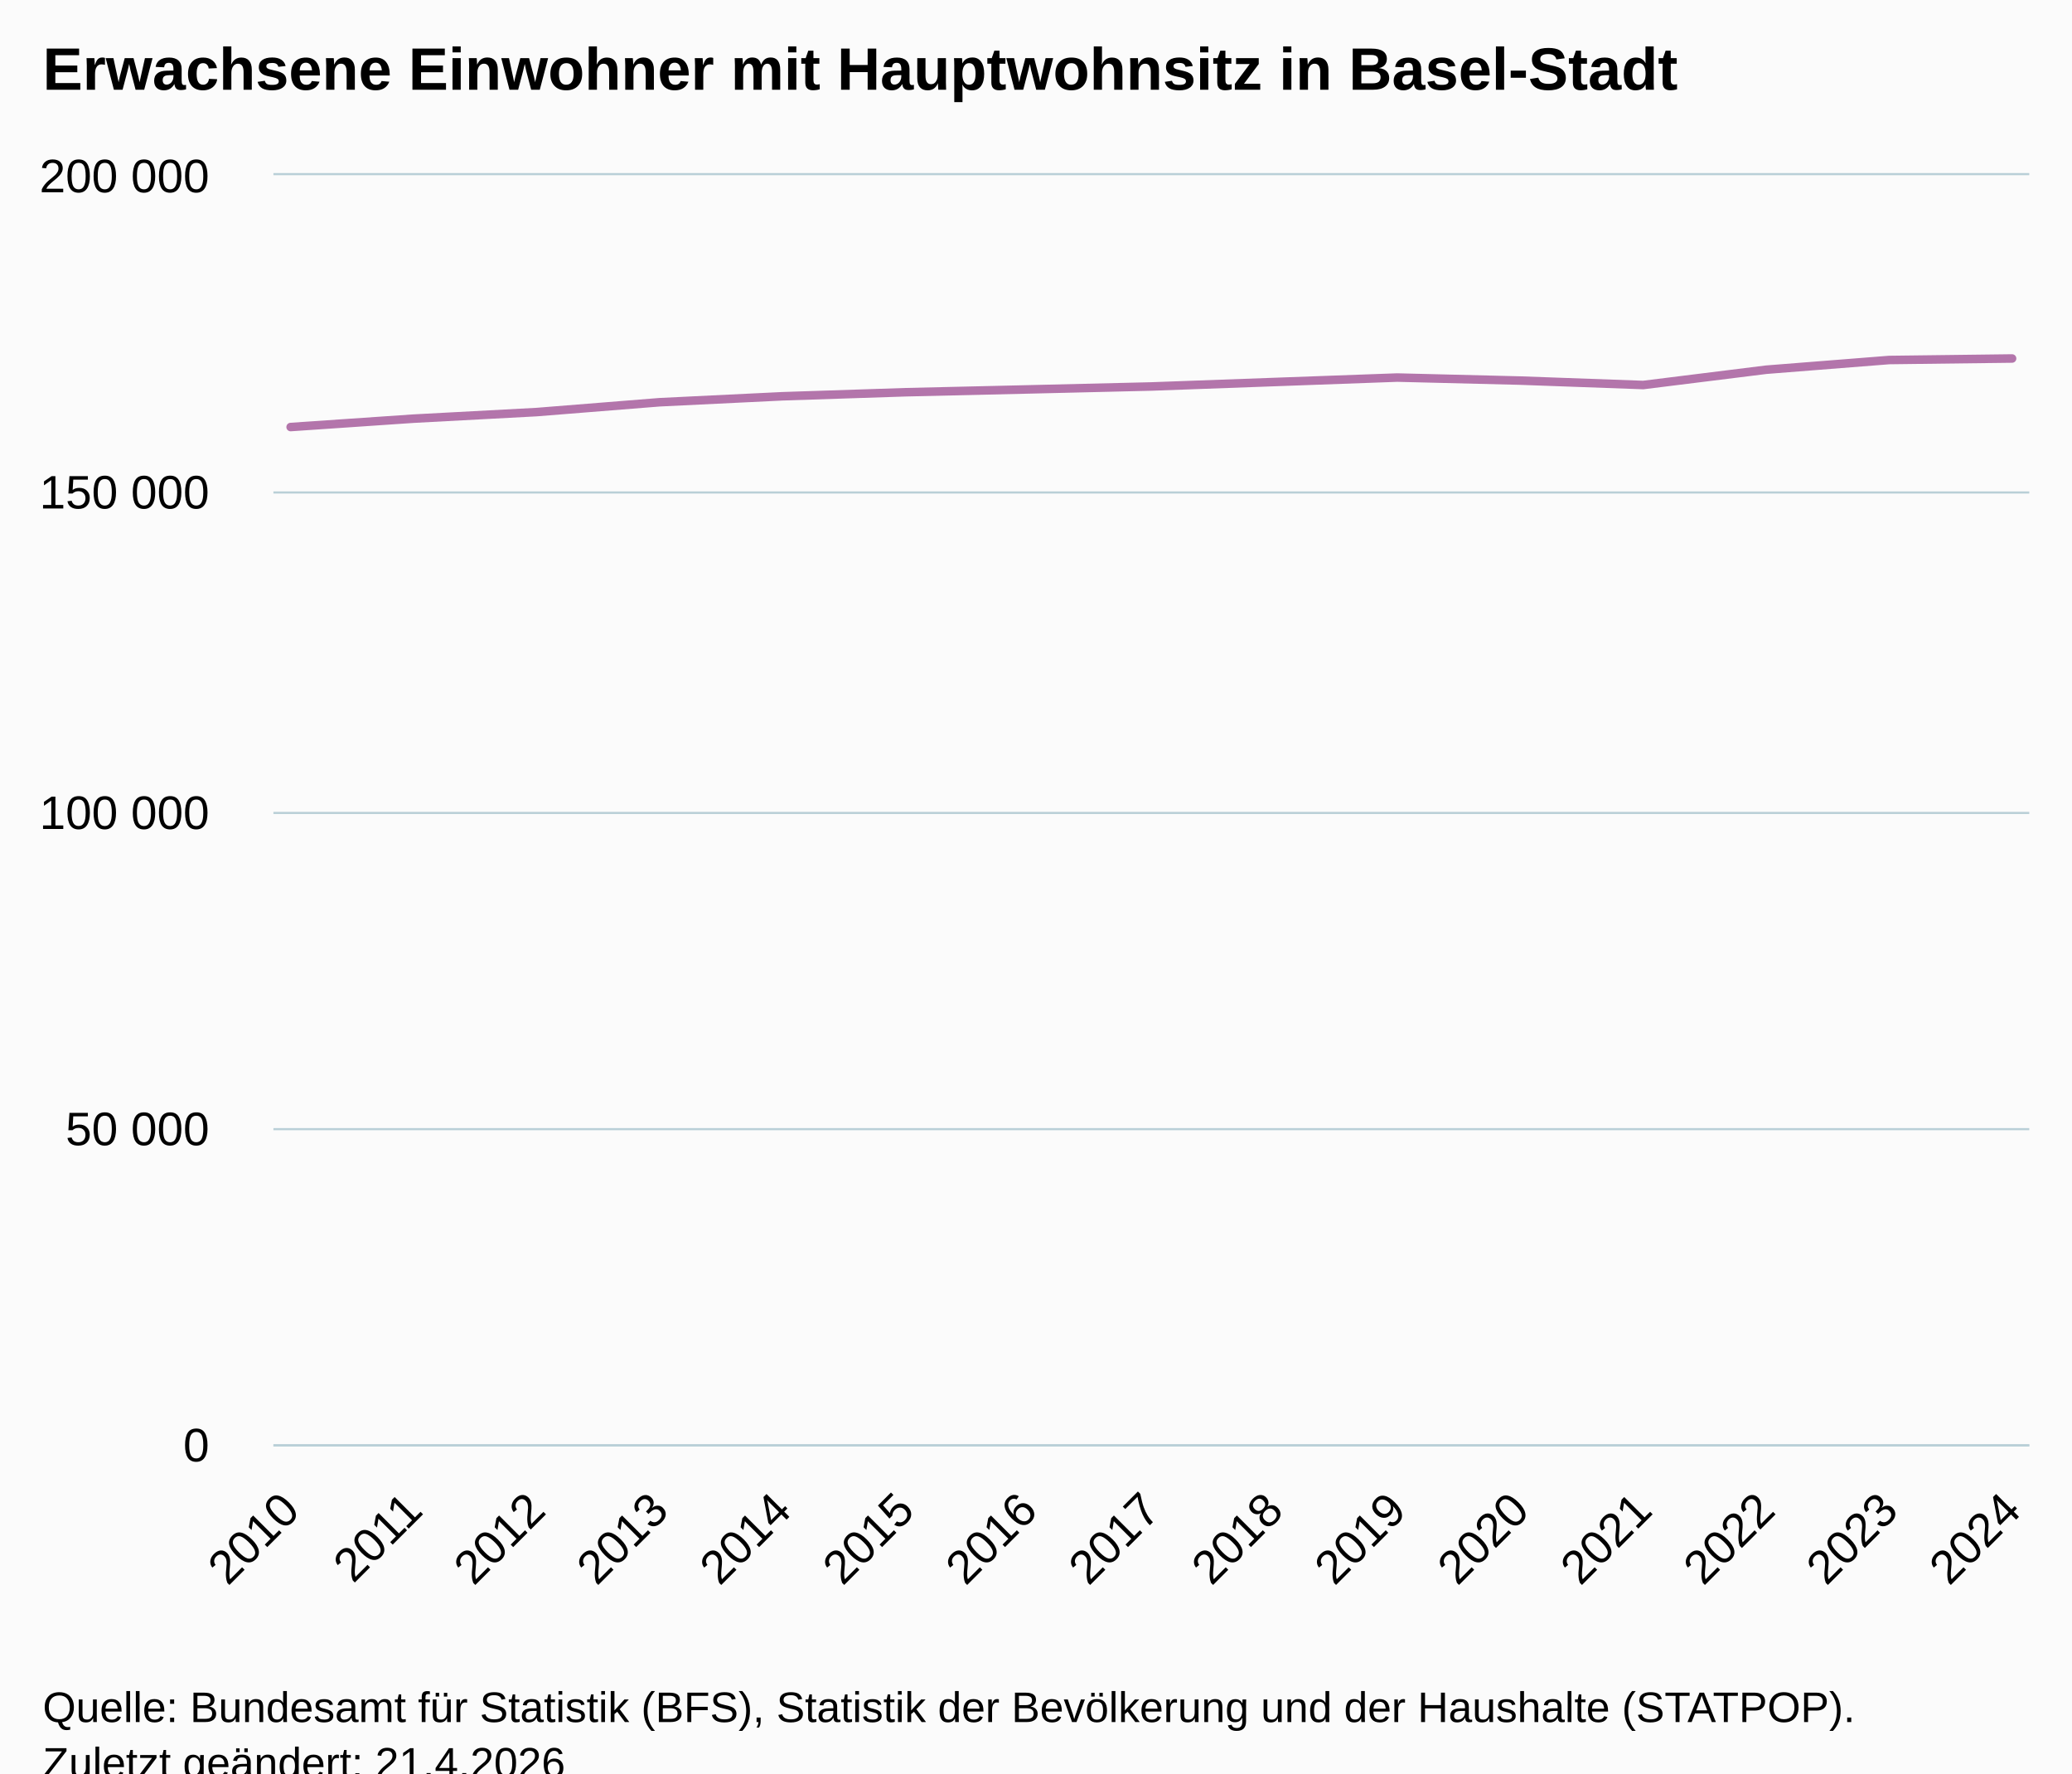
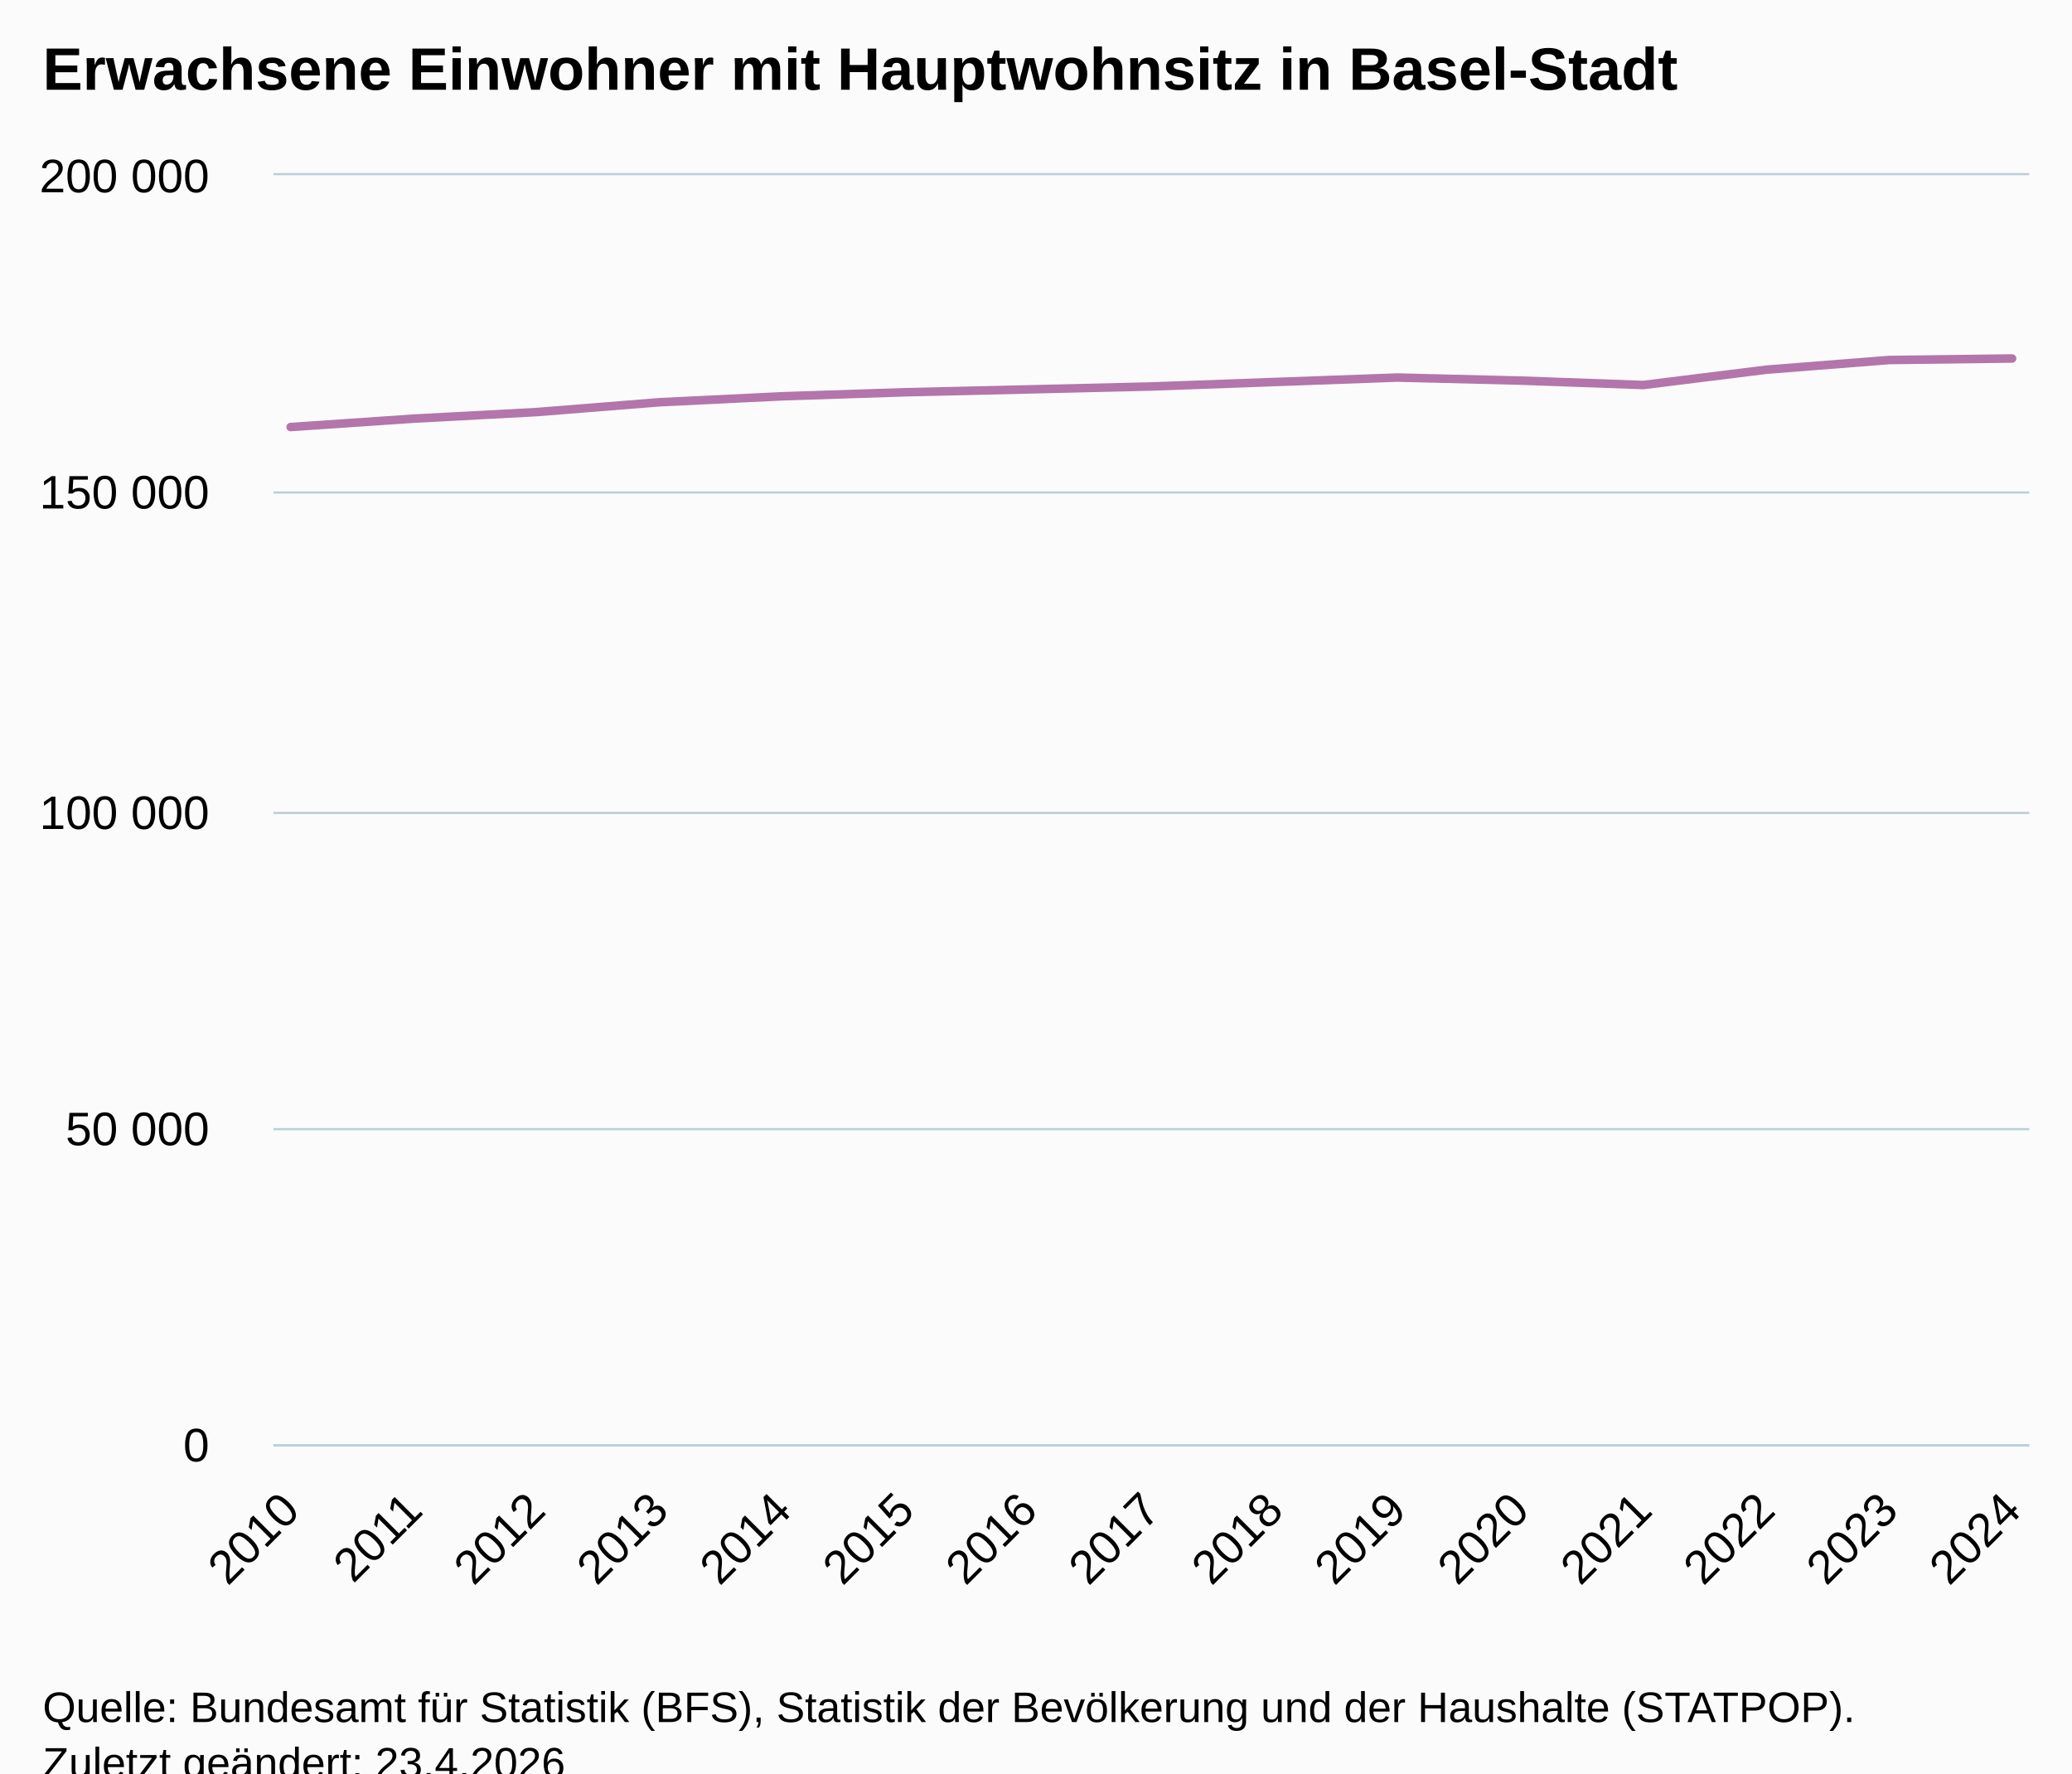
<svg xmlns="http://www.w3.org/2000/svg" version="1.1" class="highcharts-root" style="font-family:Arial;font-size:12px;" viewBox="0 0 485 415">
  <defs>
-     <clipPath id="highcharts-go4amm6-22-">
+     <clipPath id="highcharts-i7nru30-22-">
      <rect x="0" y="0" width="411" height="297" fill="none" />
    </clipPath>
-     <clipPath id="highcharts-go4amm6-38-">
+     <clipPath id="highcharts-i7nru30-38-">
      <rect x="0" y="0" width="411" height="297" fill="none" />
    </clipPath>
-     <clipPath id="highcharts-go4amm6-39-">
+     <clipPath id="highcharts-i7nru30-39-">
      <rect x="64" y="41" width="411" height="297" fill="none" />
    </clipPath>
  </defs>
  <rect fill="#fbfbfb" class="highcharts-background" x="0" y="0" width="485" height="428" rx="0" ry="0" />
  <rect fill="none" class="highcharts-plot-background" x="64" y="41" width="411" height="297" />
  <g class="highcharts-pane-group" data-z-index="0" />
  <g class="highcharts-grid highcharts-xaxis-grid" data-z-index="1">
    <path fill="none" data-z-index="1" class="highcharts-grid-line" d="M 67.5 41 L 67.5 338" opacity="1" />
    <path fill="none" data-z-index="1" class="highcharts-grid-line" d="M 96.5 41 L 96.5 338" opacity="1" />
    <path fill="none" data-z-index="1" class="highcharts-grid-line" d="M 125.5 41 L 125.5 338" opacity="1" />
    <path fill="none" data-z-index="1" class="highcharts-grid-line" d="M 153.5 41 L 153.5 338" opacity="1" />
    <path fill="none" data-z-index="1" class="highcharts-grid-line" d="M 182.5 41 L 182.5 338" opacity="1" />
    <path fill="none" data-z-index="1" class="highcharts-grid-line" d="M 211.5 41 L 211.5 338" opacity="1" />
    <path fill="none" data-z-index="1" class="highcharts-grid-line" d="M 240.5 41 L 240.5 338" opacity="1" />
    <path fill="none" data-z-index="1" class="highcharts-grid-line" d="M 269.5 41 L 269.5 338" opacity="1" />
    <path fill="none" data-z-index="1" class="highcharts-grid-line" d="M 297.5 41 L 297.5 338" opacity="1" />
    <path fill="none" data-z-index="1" class="highcharts-grid-line" d="M 326.5 41 L 326.5 338" opacity="1" />
    <path fill="none" data-z-index="1" class="highcharts-grid-line" d="M 355.5 41 L 355.5 338" opacity="1" />
    <path fill="none" data-z-index="1" class="highcharts-grid-line" d="M 384.5 41 L 384.5 338" opacity="1" />
    <path fill="none" data-z-index="1" class="highcharts-grid-line" d="M 412.5 41 L 412.5 338" opacity="1" />
    <path fill="none" data-z-index="1" class="highcharts-grid-line" d="M 441.5 41 L 441.5 338" opacity="1" />
    <path fill="none" data-z-index="1" class="highcharts-grid-line" d="M 470.5 41 L 470.5 338" opacity="1" />
  </g>
  <g class="highcharts-grid highcharts-yaxis-grid" data-z-index="1">
    <path fill="none" stroke="#B9CFD7" stroke-width="0.5" data-z-index="1" class="highcharts-grid-line" d="M 64 338.25 L 475 338.25" opacity="1" />
    <path fill="none" stroke="#B9CFD7" stroke-width="0.5" data-z-index="1" class="highcharts-grid-line" d="M 64 264.25 L 475 264.25" opacity="1" />
    <path fill="none" stroke="#B9CFD7" stroke-width="0.5" data-z-index="1" class="highcharts-grid-line" d="M 64 190.25 L 475 190.25" opacity="1" />
    <path fill="none" stroke="#B9CFD7" stroke-width="0.5" data-z-index="1" class="highcharts-grid-line" d="M 64 115.25 L 475 115.25" opacity="1" />
    <path fill="none" stroke="#B9CFD7" stroke-width="0.5" data-z-index="1" class="highcharts-grid-line" d="M 64 40.75 L 475 40.75" opacity="1" />
  </g>
  <rect fill="none" class="highcharts-plot-border" data-z-index="1" x="64" y="41" width="411" height="297" />
  <g class="highcharts-axis highcharts-xaxis" data-z-index="2">
    <path fill="none" class="highcharts-axis-line" stroke="#B9CFD7" stroke-width="0.5" data-z-index="7" d="M 64 338.25 L 475 338.25" />
  </g>
  <g class="highcharts-axis highcharts-yaxis" data-z-index="2">
    <path fill="none" class="highcharts-axis-line" data-z-index="7" d="M 64 41 L 64 338" />
  </g>
  <g class="highcharts-series-group" data-z-index="3">
-     <g class="highcharts-series highcharts-series-0 highcharts-line-series" data-z-index="0.1" opacity="1" transform="translate(64,41) scale(1 1)" clip-path="url(#highcharts-go4amm6-38-)">
+     <g class="highcharts-series highcharts-series-0 highcharts-line-series" data-z-index="0.1" opacity="1" transform="translate(64,41) scale(1 1)" clip-path="url(#highcharts-i7nru30-38-)">
      <path fill="none" d="M 4.029 58.937 L 32.811 56.974 L 61.592 55.438 L 90.374 53.135 L 119.155 51.737 L 147.937 50.793 L 176.718 50.128 L 205.5 49.446 L 234.282 48.401 L 263.063 47.357 L 291.845 48.066 L 320.626 49.103 L 349.408 45.524 L 378.189 43.252 L 406.971 42.896" class="highcharts-graph" data-z-index="1" stroke="#B375AB" stroke-width="2" stroke-linejoin="round" stroke-linecap="round" />
    </g>
    <g class="highcharts-markers highcharts-series-0 highcharts-line-series" data-z-index="0.1" opacity="1" transform="translate(64,41) scale(1 1)" clip-path="none" />
  </g>
  <text x="10" text-anchor="start" class="highcharts-title" data-z-index="4" style="color:#000000;font-size:14px;font-weight:bold;fill:#000000;" y="21">
    <tspan>Erwachsene Einwohner mit Hauptwohnsitz in Basel-Stadt</tspan>
  </text>
  <text x="10" text-anchor="start" class="highcharts-subtitle" data-z-index="4" style="color:#000000;font-size:12px;font-weight:normal;fill:#000000;" y="40" />
  <text x="10" text-anchor="start" class="highcharts-caption" data-z-index="4" style="color:#666666;fill:#666666;" y="385" />
  <g class="highcharts-axis-labels highcharts-xaxis-labels" data-z-index="7">
    <text x="70.622" style="color:#000000;cursor:default;font-size:11px;fill:#000000;" text-anchor="end" transform="translate(0,0) rotate(-45 70.62214 354)" y="354" opacity="1">2010</text>
    <text x="99.404" style="color:#000000;cursor:default;font-size:11px;fill:#000000;" text-anchor="end" transform="translate(0,0) rotate(-45 99.40365 354)" y="354" opacity="1">2011</text>
    <text x="128.185" style="color:#000000;cursor:default;font-size:11px;fill:#000000;" text-anchor="end" transform="translate(0,0) rotate(-45 128.1852 354)" y="354" opacity="1">2012</text>
    <text x="156.967" style="color:#000000;cursor:default;font-size:11px;fill:#000000;" text-anchor="end" transform="translate(0,0) rotate(-45 156.9667 354)" y="354" opacity="1">2013</text>
    <text x="185.748" style="color:#000000;cursor:default;font-size:11px;fill:#000000;" text-anchor="end" transform="translate(0,0) rotate(-45 185.7482 354)" y="354" opacity="1">2014</text>
    <text x="214.53" style="color:#000000;cursor:default;font-size:11px;fill:#000000;" text-anchor="end" transform="translate(0,0) rotate(-45 214.5297 354)" y="354" opacity="1">2015</text>
    <text x="243.311" style="color:#000000;cursor:default;font-size:11px;fill:#000000;" text-anchor="end" transform="translate(0,0) rotate(-45 243.3112 354)" y="354" opacity="1">2016</text>
    <text x="272.093" style="color:#000000;cursor:default;font-size:11px;fill:#000000;" text-anchor="end" transform="translate(0,0) rotate(-45 272.0927 354)" y="354" opacity="1">2017</text>
    <text x="300.874" style="color:#000000;cursor:default;font-size:11px;fill:#000000;" text-anchor="end" transform="translate(0,0) rotate(-45 300.8742 354)" y="354" opacity="1">2018</text>
    <text x="329.656" style="color:#000000;cursor:default;font-size:11px;fill:#000000;" text-anchor="end" transform="translate(0,0) rotate(-45 329.6558 354)" y="354" opacity="1">2019</text>
    <text x="358.437" style="color:#000000;cursor:default;font-size:11px;fill:#000000;" text-anchor="end" transform="translate(0,0) rotate(-45 358.4373 354)" y="354" opacity="1">2020</text>
    <text x="387.219" style="color:#000000;cursor:default;font-size:11px;fill:#000000;" text-anchor="end" transform="translate(0,0) rotate(-45 387.2188 354)" y="354" opacity="1">2021</text>
    <text x="416" style="color:#000000;cursor:default;font-size:11px;fill:#000000;" text-anchor="end" transform="translate(0,0) rotate(-45 416.0003 354)" y="354" opacity="1">2022</text>
    <text x="444.782" style="color:#000000;cursor:default;font-size:11px;fill:#000000;" text-anchor="end" transform="translate(0,0) rotate(-45 444.7818 354)" y="354" opacity="1">2023</text>
    <text x="473.563" style="color:#000000;cursor:default;font-size:11px;fill:#000000;" text-anchor="end" transform="translate(0,0) rotate(-45 473.5633 354)" y="354" opacity="1">2024</text>
  </g>
  <g class="highcharts-axis-labels highcharts-yaxis-labels" data-z-index="7">
    <text x="49" style="color:#000000;cursor:default;font-size:11px;fill:#000000;" text-anchor="end" transform="translate(0,0)" y="342" opacity="1">0</text>
    <text x="49" style="color:#000000;cursor:default;font-size:11px;fill:#000000;" text-anchor="end" transform="translate(0,0)" y="268" opacity="1">
      <tspan>50 000</tspan>
    </text>
    <text x="49" style="color:#000000;cursor:default;font-size:11px;fill:#000000;" text-anchor="end" transform="translate(0,0)" y="194" opacity="1">
      <tspan>100 000</tspan>
    </text>
    <text x="49" style="color:#000000;cursor:default;font-size:11px;fill:#000000;" text-anchor="end" transform="translate(0,0)" y="119" opacity="1">
      <tspan>150 000</tspan>
    </text>
    <text x="49" style="color:#000000;cursor:default;font-size:11px;fill:#000000;" text-anchor="end" transform="translate(0,0)" y="45" opacity="1">
      <tspan>200 000</tspan>
    </text>
  </g>
  <text x="10" class="highcharts-credits" text-anchor="start" data-z-index="8" style="cursor:default;color:#000000;font-size:10px;fill:#000000;" y="403">
    <tspan>Quelle: Bundesamt für Statistik (BFS), Statistik der Bevölkerung und der Haushalte (STATPOP).</tspan>
-     <tspan x="10" dy="13">Zuletzt geändert: 21.4.2026</tspan>
+     <tspan x="10" dy="13">Zuletzt geändert: 23.4.2026</tspan>
  </text>
-   <g class="highcharts-control-points" data-z-index="99" clip-path="url(#highcharts-go4amm6-39-)" />
+   <g class="highcharts-control-points" data-z-index="99" clip-path="url(#highcharts-i7nru30-39-)" />
</svg>
